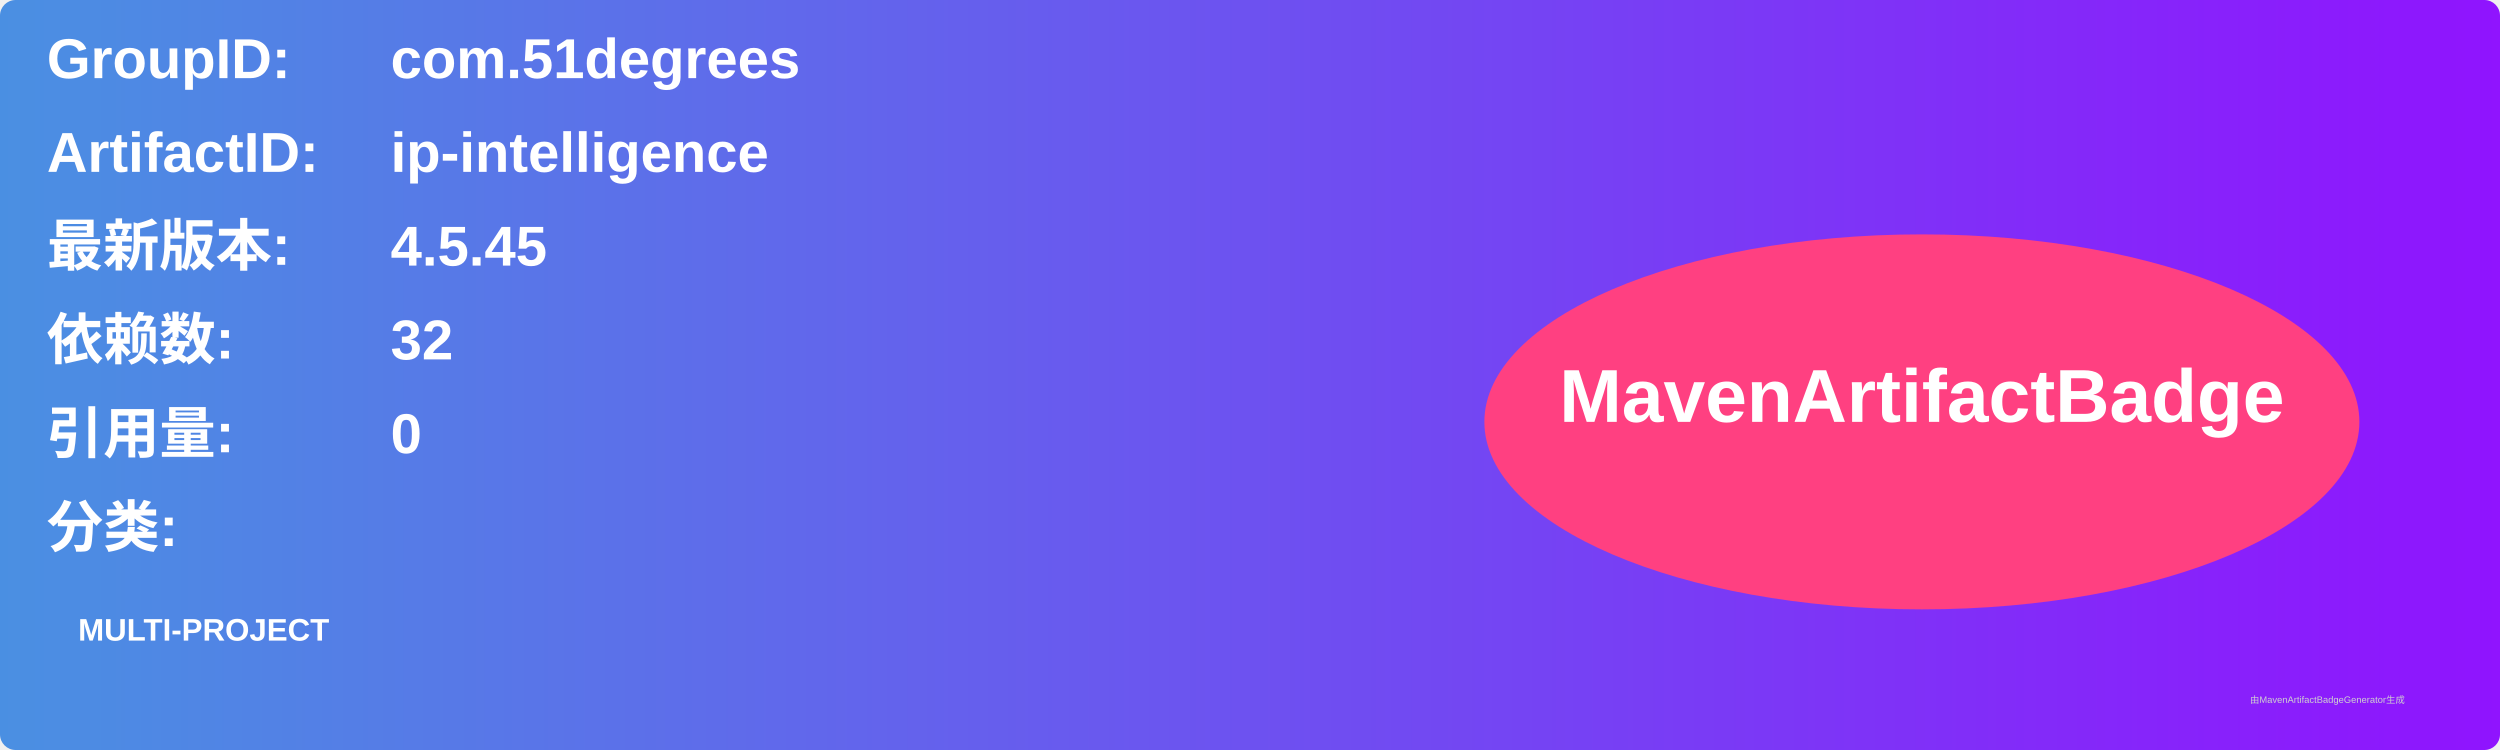
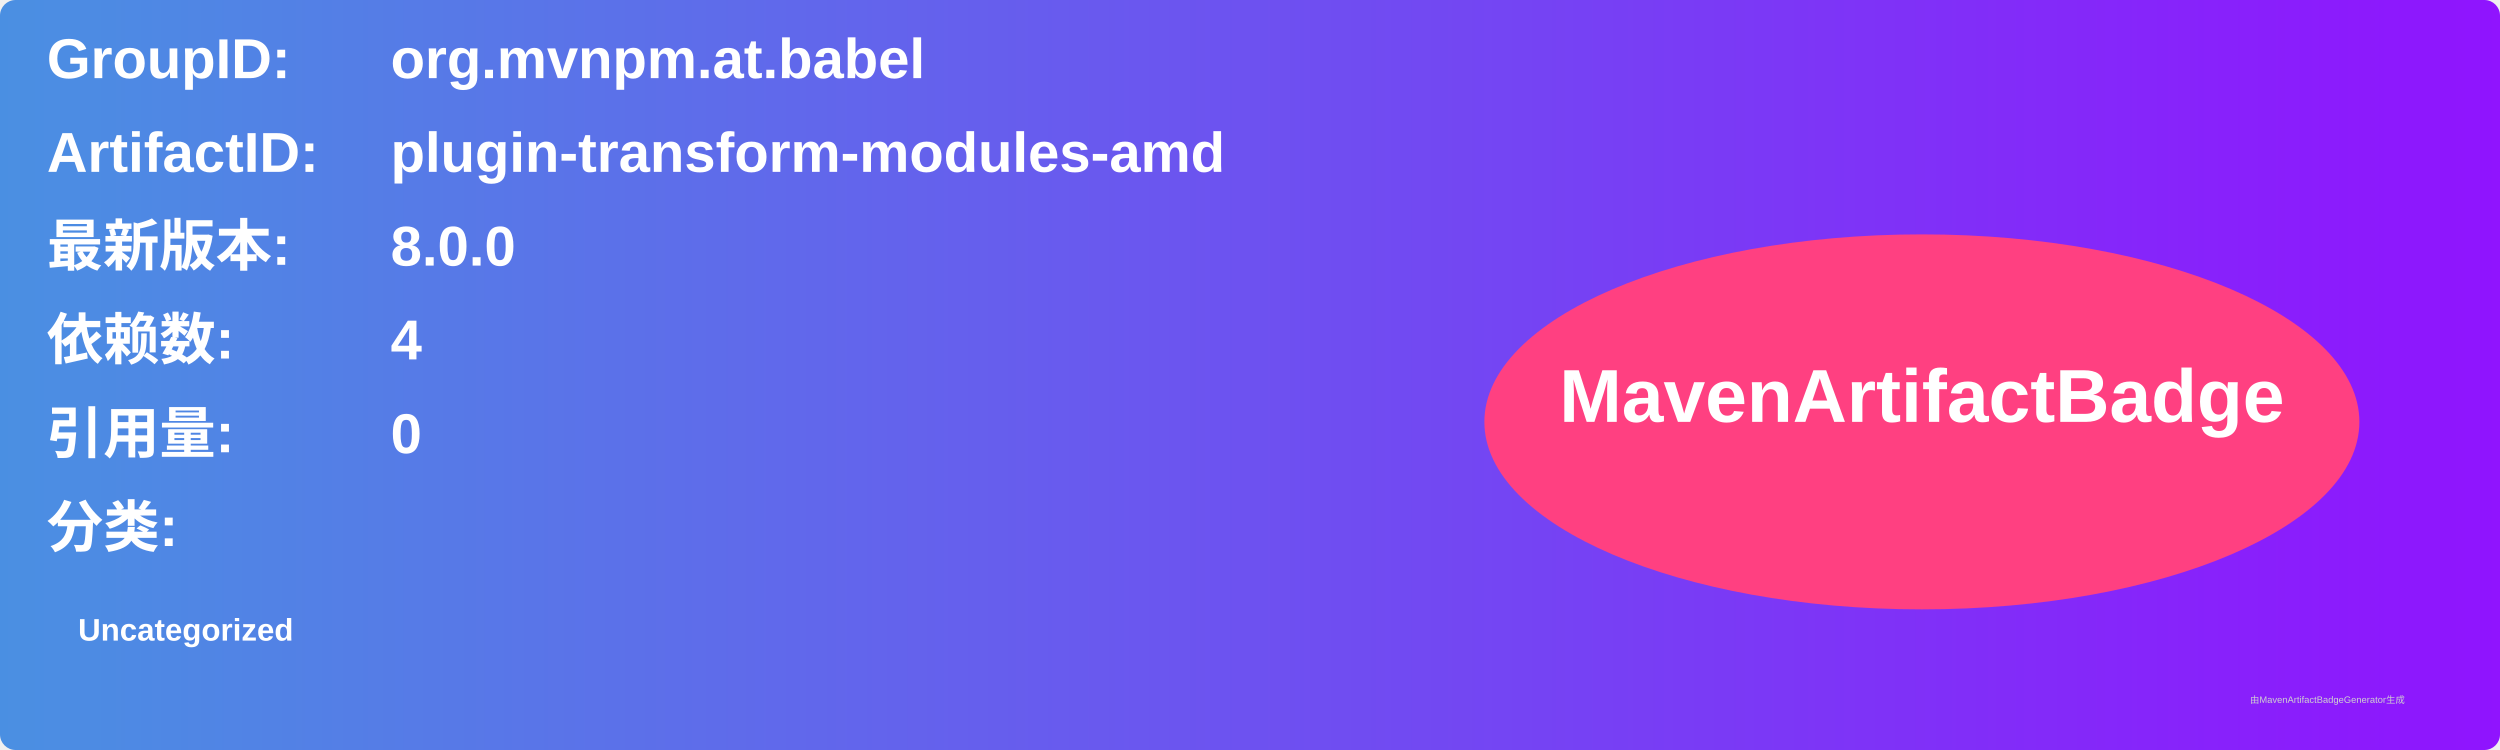
<svg xmlns="http://www.w3.org/2000/svg" width="800" height="240" viewBox="0 0 800 240">
  <linearGradient id="grad" x1="0%" y1="0%" x2="100%" y2="0%">
    <stop offset="0%" stop-color="#4a90e2" />
    <stop offset="100%" stop-color="#9013fe" />
  </linearGradient>
  <rect width="100%" height="100%" rx="5" ry="5" fill="url(#grad)" />
  <g transform="translate(15, 15)">
    <text x="0" y="10" font-family="Arial" font-size="18" fill="white" font-weight="bold" width="260">GroupID:</text>
-     <text x="110" y="10" font-family="Arial" font-size="18" fill="white" font-weight="bold" width="460">com.51degrees</text>
+     <text x="110" y="10" font-family="Arial" font-size="18" fill="white" font-weight="bold" width="460">org.mvnpm.at.babel</text>
    <text x="0" y="40" font-family="Arial" font-size="18" fill="white" font-weight="bold" width="260">ArtifactID:</text>
-     <text x="110" y="40" font-family="Arial" font-size="18" fill="white" font-weight="bold" width="460">ip-intelligence</text>
+     <text x="110" y="40" font-family="Arial" font-size="18" fill="white" font-weight="bold" width="460">plugin-transform-modules-amd</text>
    <text x="0" y="70" font-family="Arial" font-size="18" fill="white" font-weight="bold">最新版本:</text>
    <text x="110" y="70" font-family="Arial" font-size="18" fill="white" font-weight="bold">
-       <tspan font-weight="bold">4.5.45</tspan>
+       <tspan font-weight="bold">8.0.0</tspan>
    </text>
    <text x="0" y="100" font-family="Arial" font-size="18" fill="white" font-weight="bold">依赖数: </text>
    <text x="110" y="100" font-family="Arial" font-size="18" fill="white">
-       <tspan font-weight="bold">32</tspan>
+       <tspan font-weight="bold">4</tspan>
    </text>
    <text x="0" y="130" font-family="Arial" font-size="18" fill="white" font-weight="bold">引用量: </text>
    <text x="110" y="130" font-family="Arial" font-size="18" fill="white">
      <tspan font-weight="bold">0</tspan>
    </text>
    <text x="0" y="160" font-family="Arial" font-size="18" fill="white" font-weight="bold">分类:</text>
    <text x="10" y="190" font-family="Arial" font-size="10" fill="white">
-       <tspan font-weight="bold">MULTI-PROJECT</tspan>
+       <tspan font-weight="bold">Uncategorized</tspan>
    </text>
    <ellipse cx="600" cy="120" rx="140" ry="60" fill="#ff4081" />
    <text x="600" y="120" text-anchor="middle" font-family="Arial" font-size="24" fill="white" font-weight="bold">MavenArtifactBadge</text>
  </g>
  <text x="720" y="225" font-family="Arial" font-size="3" fill="#d0d0d0">由MavenArtifactBadgeGenerator生成</text>
</svg>
